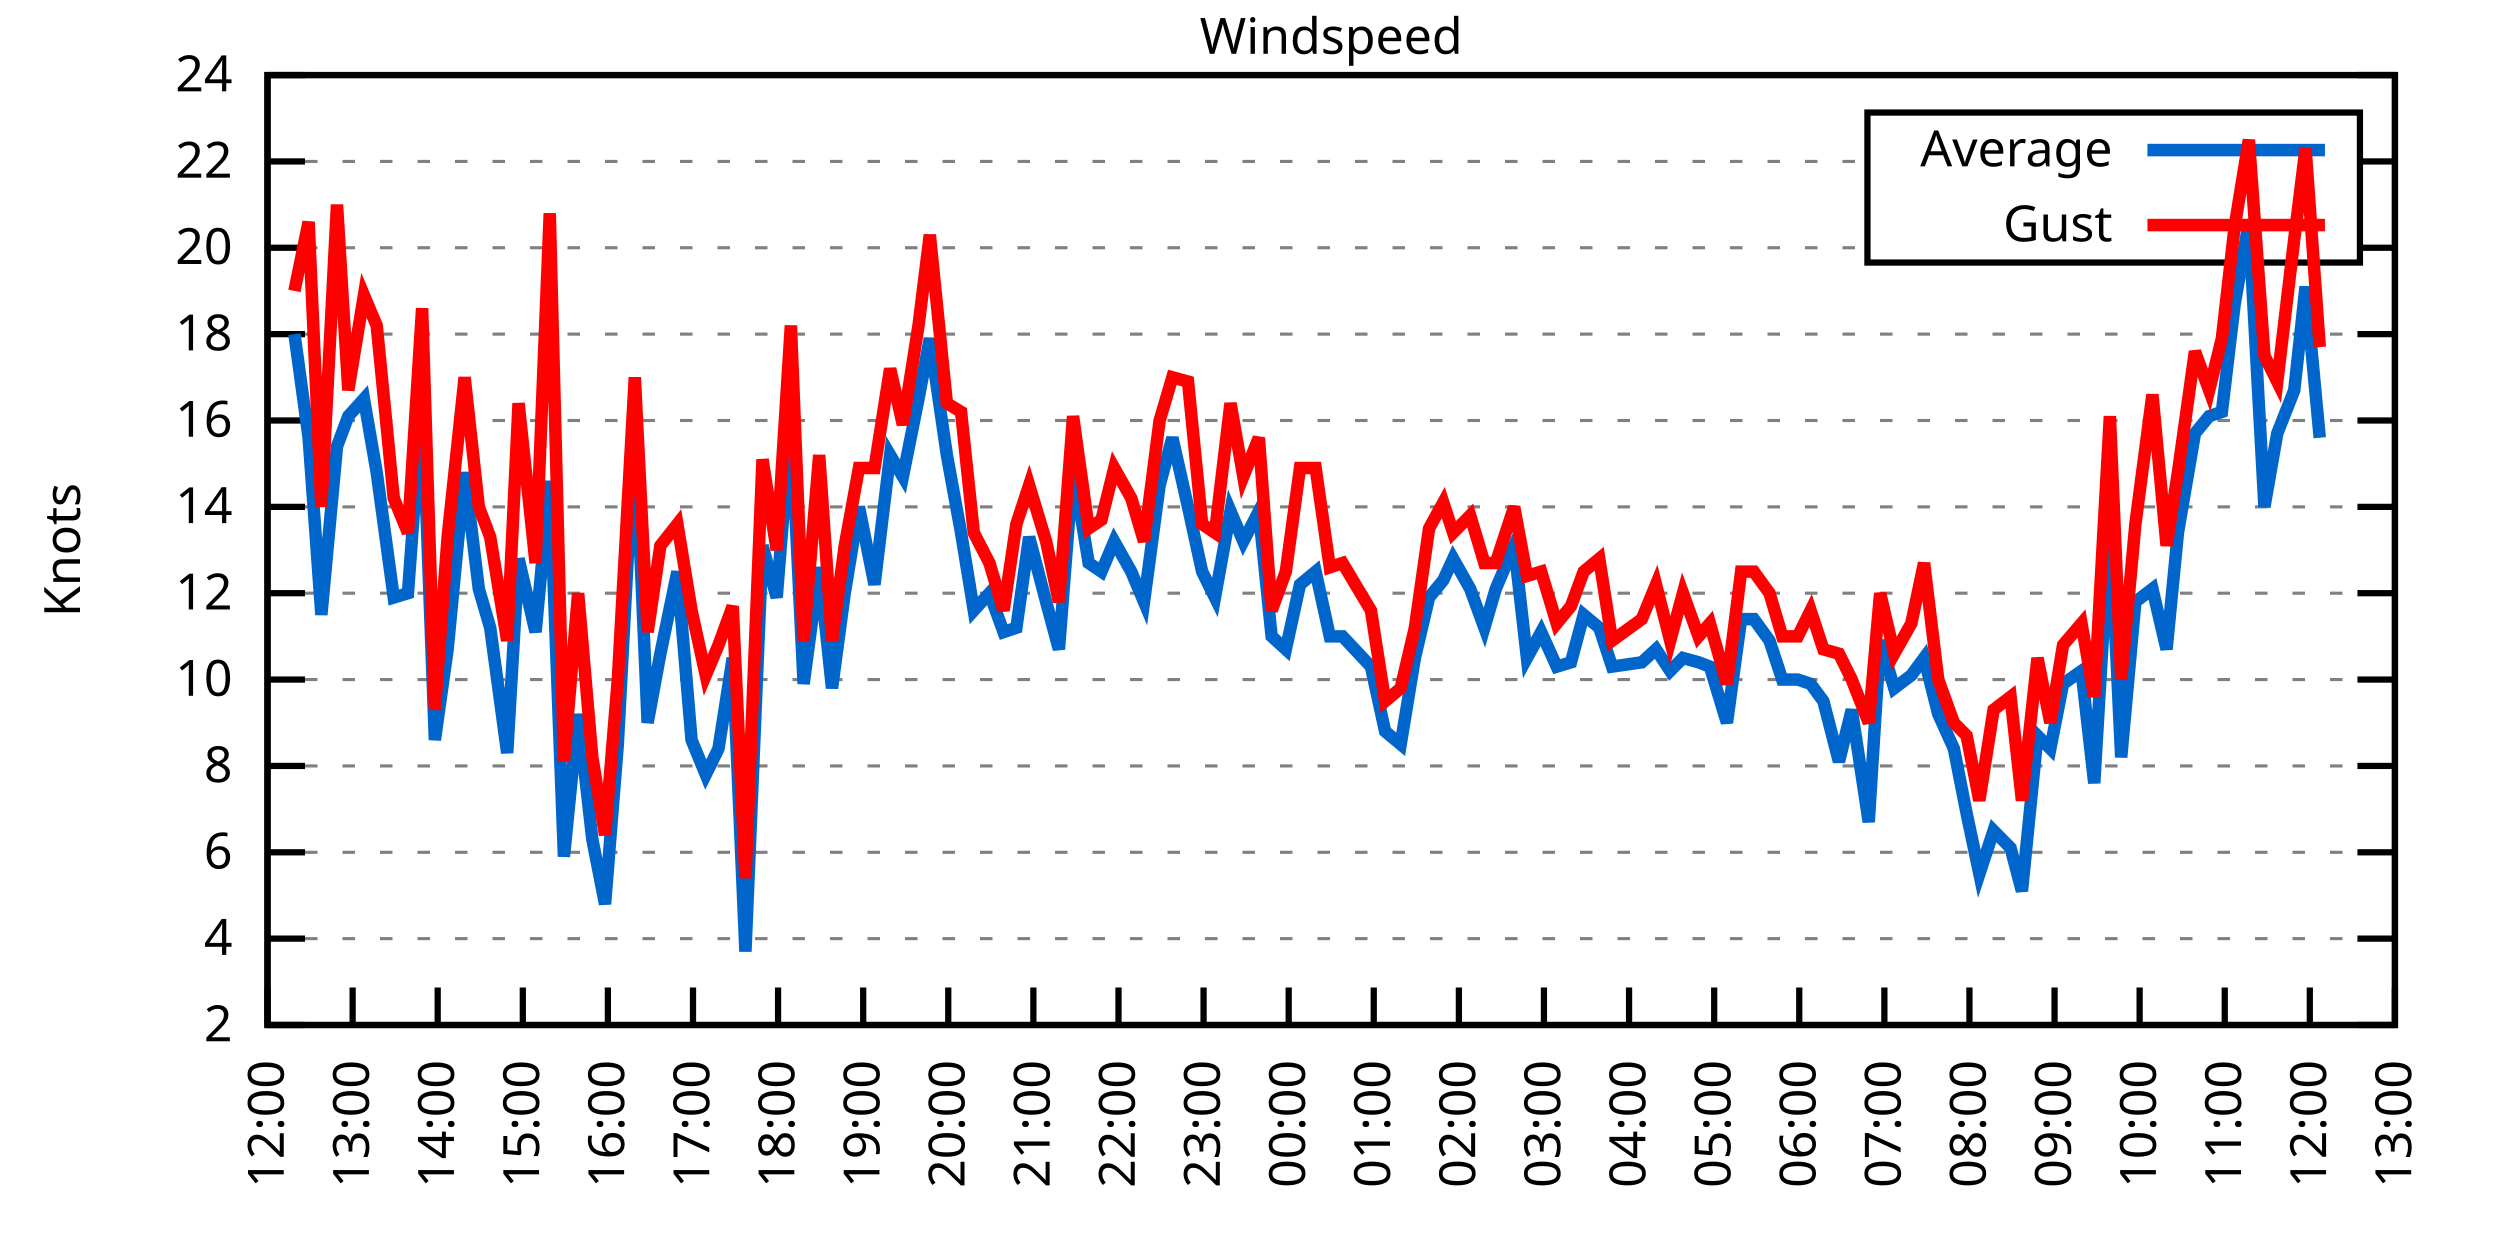
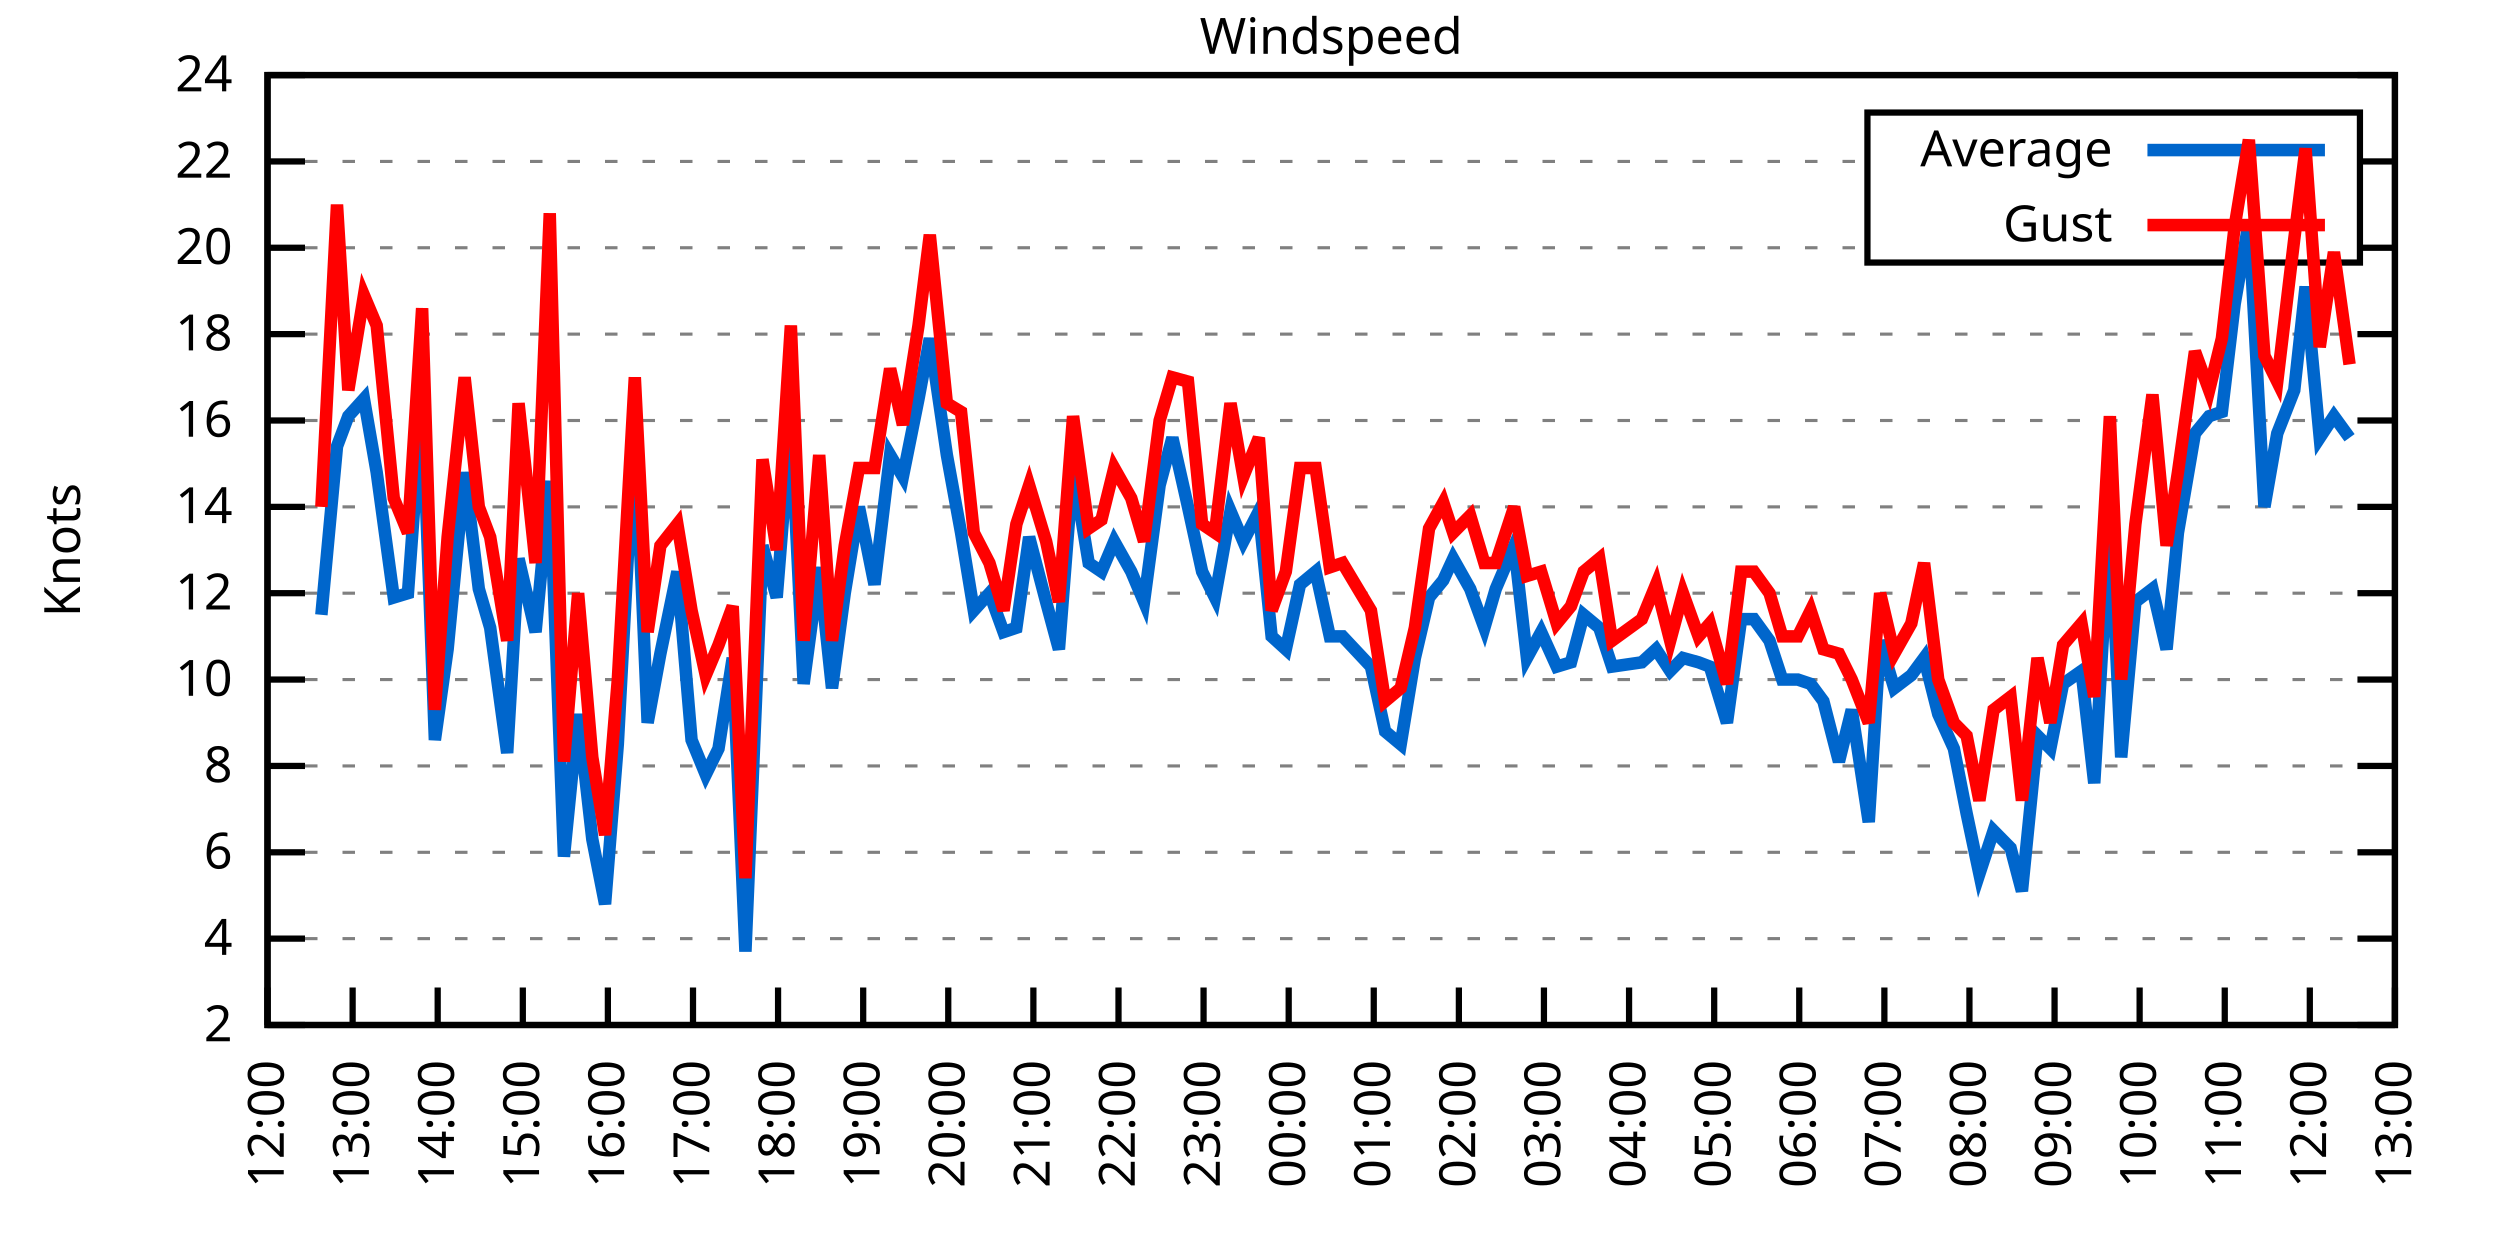
<svg xmlns="http://www.w3.org/2000/svg" xmlns:xlink="http://www.w3.org/1999/xlink" width="400" height="200" viewBox="0 0 400 200">
  <g id="gnuplot_canvas">
    <rect x="0" y="0" width="400" height="200" fill="none" />
    <defs>
      <circle id="gpDot" r="0.5" stroke-width="0.5" stroke="currentColor" />
      <path id="gpPt0" stroke-width="0.333" stroke="currentColor" d="M-1,0 h2 M0,-1 v2" />
      <path id="gpPt1" stroke-width="0.333" stroke="currentColor" d="M-1,-1 L1,1 M1,-1 L-1,1" />
      <path id="gpPt2" stroke-width="0.333" stroke="currentColor" d="M-1,0 L1,0 M0,-1 L0,1 M-1,-1 L1,1 M-1,1 L1,-1" />
      <rect id="gpPt3" stroke-width="0.333" stroke="currentColor" x="-1" y="-1" width="2" height="2" />
      <rect id="gpPt4" stroke-width="0.333" stroke="currentColor" fill="currentColor" x="-1" y="-1" width="2" height="2" />
      <circle id="gpPt5" stroke-width="0.333" stroke="currentColor" cx="0" cy="0" r="1" />
      <use xlink:href="#gpPt5" id="gpPt6" fill="currentColor" stroke="none" />
      <path id="gpPt7" stroke-width="0.333" stroke="currentColor" d="M0,-1.33 L-1.33,0.67 L1.33,0.67 z" />
      <use xlink:href="#gpPt7" id="gpPt8" fill="currentColor" stroke="none" />
      <use xlink:href="#gpPt7" id="gpPt9" stroke="currentColor" transform="rotate(180)" />
      <use xlink:href="#gpPt9" id="gpPt10" fill="currentColor" stroke="none" />
      <use xlink:href="#gpPt3" id="gpPt11" stroke="currentColor" transform="rotate(45)" />
      <use xlink:href="#gpPt11" id="gpPt12" fill="currentColor" stroke="none" />
      <path id="gpPt13" stroke-width="0.333" stroke="currentColor" d="M0,1.330 L1.265,0.411 L0.782,-1.067 L-0.782,-1.076 L-1.265,0.411 z" />
      <use xlink:href="#gpPt13" id="gpPt14" fill="currentColor" stroke="none" />
      <filter id="textbox" filterUnits="objectBoundingBox" x="0" y="0" height="1" width="1">
        <feFlood flood-color="white" flood-opacity="1" result="bgnd" />
        <feComposite in="SourceGraphic" in2="bgnd" operator="atop" />
      </filter>
      <filter id="greybox" filterUnits="objectBoundingBox" x="0" y="0" height="1" width="1">
        <feFlood flood-color="lightgrey" flood-opacity="1" result="grey" />
        <feComposite in="SourceGraphic" in2="grey" operator="atop" />
      </filter>
    </defs>
    <g fill="none" color="white" stroke="currentColor" stroke-width="1.00" stroke-linecap="butt" stroke-linejoin="miter">
</g>
    <g fill="none" color="black" stroke="currentColor" stroke-width="1.00" stroke-linecap="butt" stroke-linejoin="miter">
      <g stroke="none" shape-rendering="crispEdges">
        <polygon fill="rgb(255, 255, 255)" points="42.80,164.00 383.18,164.00 383.18,12.02 42.80,12.02 " />
      </g>
    </g>
    <g fill="none" color="black" stroke="currentColor" stroke-width="1.00" stroke-linecap="butt" stroke-linejoin="miter">
</g>
    <g fill="none" color="black" stroke="black" stroke-width="0.50" stroke-linecap="butt" stroke-linejoin="miter">
</g>
    <g fill="none" color="gray" stroke="currentColor" stroke-width="0.50" stroke-linecap="butt" stroke-linejoin="miter">
      <path stroke="gray" stroke-dasharray="2,4" class="gridline" d="M42.80,164.00 L383.19,164.00  " />
    </g>
    <g fill="none" color="gray" stroke="gray" stroke-width="1.00" stroke-linecap="butt" stroke-linejoin="miter">
</g>
    <g fill="none" color="black" stroke="currentColor" stroke-width="1.00" stroke-linecap="butt" stroke-linejoin="miter">
      <path stroke="black" d="M42.80,164.00 L48.80,164.00 M383.19,164.00 L377.19,164.00  " />
      <g transform="translate(37.20,166.60)" stroke="none" fill="black" font-family="Sans" font-size="8.00" text-anchor="end">
        <text>
          <tspan font-family="Sans"> 2</tspan>
        </text>
      </g>
    </g>
    <g fill="none" color="black" stroke="currentColor" stroke-width="1.00" stroke-linecap="butt" stroke-linejoin="miter">
</g>
    <g fill="none" color="black" stroke="black" stroke-width="0.50" stroke-linecap="butt" stroke-linejoin="miter">
</g>
    <g fill="none" color="gray" stroke="currentColor" stroke-width="0.50" stroke-linecap="butt" stroke-linejoin="miter">
      <path stroke="gray" stroke-dasharray="2,4" class="gridline" d="M42.80,150.18 L383.19,150.18  " />
    </g>
    <g fill="none" color="gray" stroke="gray" stroke-width="1.00" stroke-linecap="butt" stroke-linejoin="miter">
</g>
    <g fill="none" color="black" stroke="currentColor" stroke-width="1.00" stroke-linecap="butt" stroke-linejoin="miter">
      <path stroke="black" d="M42.80,150.18 L48.80,150.18 M383.19,150.18 L377.19,150.18  " />
      <g transform="translate(37.20,152.78)" stroke="none" fill="black" font-family="Sans" font-size="8.00" text-anchor="end">
        <text>
          <tspan font-family="Sans"> 4</tspan>
        </text>
      </g>
    </g>
    <g fill="none" color="black" stroke="currentColor" stroke-width="1.00" stroke-linecap="butt" stroke-linejoin="miter">
</g>
    <g fill="none" color="black" stroke="black" stroke-width="0.50" stroke-linecap="butt" stroke-linejoin="miter">
</g>
    <g fill="none" color="gray" stroke="currentColor" stroke-width="0.50" stroke-linecap="butt" stroke-linejoin="miter">
      <path stroke="gray" stroke-dasharray="2,4" class="gridline" d="M42.80,136.37 L383.19,136.37  " />
    </g>
    <g fill="none" color="gray" stroke="gray" stroke-width="1.00" stroke-linecap="butt" stroke-linejoin="miter">
</g>
    <g fill="none" color="black" stroke="currentColor" stroke-width="1.00" stroke-linecap="butt" stroke-linejoin="miter">
      <path stroke="black" d="M42.80,136.37 L48.80,136.37 M383.19,136.37 L377.19,136.37  " />
      <g transform="translate(37.20,138.97)" stroke="none" fill="black" font-family="Sans" font-size="8.00" text-anchor="end">
        <text>
          <tspan font-family="Sans"> 6</tspan>
        </text>
      </g>
    </g>
    <g fill="none" color="black" stroke="currentColor" stroke-width="1.00" stroke-linecap="butt" stroke-linejoin="miter">
</g>
    <g fill="none" color="black" stroke="black" stroke-width="0.50" stroke-linecap="butt" stroke-linejoin="miter">
</g>
    <g fill="none" color="gray" stroke="currentColor" stroke-width="0.50" stroke-linecap="butt" stroke-linejoin="miter">
      <path stroke="gray" stroke-dasharray="2,4" class="gridline" d="M42.80,122.55 L383.19,122.55  " />
    </g>
    <g fill="none" color="gray" stroke="gray" stroke-width="1.00" stroke-linecap="butt" stroke-linejoin="miter">
</g>
    <g fill="none" color="black" stroke="currentColor" stroke-width="1.00" stroke-linecap="butt" stroke-linejoin="miter">
      <path stroke="black" d="M42.80,122.55 L48.80,122.55 M383.19,122.55 L377.19,122.55  " />
      <g transform="translate(37.20,125.15)" stroke="none" fill="black" font-family="Sans" font-size="8.00" text-anchor="end">
        <text>
          <tspan font-family="Sans"> 8</tspan>
        </text>
      </g>
    </g>
    <g fill="none" color="black" stroke="currentColor" stroke-width="1.00" stroke-linecap="butt" stroke-linejoin="miter">
</g>
    <g fill="none" color="black" stroke="black" stroke-width="0.50" stroke-linecap="butt" stroke-linejoin="miter">
</g>
    <g fill="none" color="gray" stroke="currentColor" stroke-width="0.50" stroke-linecap="butt" stroke-linejoin="miter">
      <path stroke="gray" stroke-dasharray="2,4" class="gridline" d="M42.80,108.73 L383.19,108.73  " />
    </g>
    <g fill="none" color="gray" stroke="gray" stroke-width="1.00" stroke-linecap="butt" stroke-linejoin="miter">
</g>
    <g fill="none" color="black" stroke="currentColor" stroke-width="1.00" stroke-linecap="butt" stroke-linejoin="miter">
      <path stroke="black" d="M42.80,108.73 L48.80,108.73 M383.19,108.73 L377.19,108.73  " />
      <g transform="translate(37.20,111.33)" stroke="none" fill="black" font-family="Sans" font-size="8.00" text-anchor="end">
        <text>
          <tspan font-family="Sans"> 10</tspan>
        </text>
      </g>
    </g>
    <g fill="none" color="black" stroke="currentColor" stroke-width="1.00" stroke-linecap="butt" stroke-linejoin="miter">
</g>
    <g fill="none" color="black" stroke="black" stroke-width="0.50" stroke-linecap="butt" stroke-linejoin="miter">
</g>
    <g fill="none" color="gray" stroke="currentColor" stroke-width="0.50" stroke-linecap="butt" stroke-linejoin="miter">
      <path stroke="gray" stroke-dasharray="2,4" class="gridline" d="M42.80,94.91 L383.19,94.91  " />
    </g>
    <g fill="none" color="gray" stroke="gray" stroke-width="1.00" stroke-linecap="butt" stroke-linejoin="miter">
</g>
    <g fill="none" color="black" stroke="currentColor" stroke-width="1.00" stroke-linecap="butt" stroke-linejoin="miter">
      <path stroke="black" d="M42.80,94.91 L48.80,94.91 M383.19,94.91 L377.19,94.91  " />
      <g transform="translate(37.20,97.51)" stroke="none" fill="black" font-family="Sans" font-size="8.00" text-anchor="end">
        <text>
          <tspan font-family="Sans"> 12</tspan>
        </text>
      </g>
    </g>
    <g fill="none" color="black" stroke="currentColor" stroke-width="1.00" stroke-linecap="butt" stroke-linejoin="miter">
</g>
    <g fill="none" color="black" stroke="black" stroke-width="0.50" stroke-linecap="butt" stroke-linejoin="miter">
</g>
    <g fill="none" color="gray" stroke="currentColor" stroke-width="0.50" stroke-linecap="butt" stroke-linejoin="miter">
      <path stroke="gray" stroke-dasharray="2,4" class="gridline" d="M42.80,81.10 L383.19,81.10  " />
    </g>
    <g fill="none" color="gray" stroke="gray" stroke-width="1.00" stroke-linecap="butt" stroke-linejoin="miter">
</g>
    <g fill="none" color="black" stroke="currentColor" stroke-width="1.00" stroke-linecap="butt" stroke-linejoin="miter">
      <path stroke="black" d="M42.80,81.10 L48.80,81.10 M383.19,81.10 L377.19,81.10  " />
      <g transform="translate(37.20,83.70)" stroke="none" fill="black" font-family="Sans" font-size="8.00" text-anchor="end">
        <text>
          <tspan font-family="Sans"> 14</tspan>
        </text>
      </g>
    </g>
    <g fill="none" color="black" stroke="currentColor" stroke-width="1.00" stroke-linecap="butt" stroke-linejoin="miter">
</g>
    <g fill="none" color="black" stroke="black" stroke-width="0.50" stroke-linecap="butt" stroke-linejoin="miter">
</g>
    <g fill="none" color="gray" stroke="currentColor" stroke-width="0.50" stroke-linecap="butt" stroke-linejoin="miter">
      <path stroke="gray" stroke-dasharray="2,4" class="gridline" d="M42.80,67.28 L383.19,67.28  " />
    </g>
    <g fill="none" color="gray" stroke="gray" stroke-width="1.00" stroke-linecap="butt" stroke-linejoin="miter">
</g>
    <g fill="none" color="black" stroke="currentColor" stroke-width="1.00" stroke-linecap="butt" stroke-linejoin="miter">
      <path stroke="black" d="M42.80,67.28 L48.80,67.28 M383.19,67.28 L377.19,67.28  " />
      <g transform="translate(37.20,69.88)" stroke="none" fill="black" font-family="Sans" font-size="8.00" text-anchor="end">
        <text>
          <tspan font-family="Sans"> 16</tspan>
        </text>
      </g>
    </g>
    <g fill="none" color="black" stroke="currentColor" stroke-width="1.00" stroke-linecap="butt" stroke-linejoin="miter">
</g>
    <g fill="none" color="black" stroke="black" stroke-width="0.50" stroke-linecap="butt" stroke-linejoin="miter">
</g>
    <g fill="none" color="gray" stroke="currentColor" stroke-width="0.50" stroke-linecap="butt" stroke-linejoin="miter">
      <path stroke="gray" stroke-dasharray="2,4" class="gridline" d="M42.80,53.46 L383.19,53.46  " />
    </g>
    <g fill="none" color="gray" stroke="gray" stroke-width="1.00" stroke-linecap="butt" stroke-linejoin="miter">
</g>
    <g fill="none" color="black" stroke="currentColor" stroke-width="1.00" stroke-linecap="butt" stroke-linejoin="miter">
      <path stroke="black" d="M42.80,53.46 L48.80,53.46 M383.19,53.46 L377.19,53.46  " />
      <g transform="translate(37.20,56.06)" stroke="none" fill="black" font-family="Sans" font-size="8.00" text-anchor="end">
        <text>
          <tspan font-family="Sans"> 18</tspan>
        </text>
      </g>
    </g>
    <g fill="none" color="black" stroke="currentColor" stroke-width="1.00" stroke-linecap="butt" stroke-linejoin="miter">
</g>
    <g fill="none" color="black" stroke="black" stroke-width="0.50" stroke-linecap="butt" stroke-linejoin="miter">
</g>
    <g fill="none" color="gray" stroke="currentColor" stroke-width="0.50" stroke-linecap="butt" stroke-linejoin="miter">
      <path stroke="gray" stroke-dasharray="2,4" class="gridline" d="M42.80,39.64 L298.79,39.64 M377.59,39.64 L383.19,39.64  " />
    </g>
    <g fill="none" color="gray" stroke="gray" stroke-width="1.00" stroke-linecap="butt" stroke-linejoin="miter">
</g>
    <g fill="none" color="black" stroke="currentColor" stroke-width="1.00" stroke-linecap="butt" stroke-linejoin="miter">
      <path stroke="black" d="M42.80,39.64 L48.80,39.64 M383.19,39.64 L377.19,39.64  " />
      <g transform="translate(37.20,42.24)" stroke="none" fill="black" font-family="Sans" font-size="8.00" text-anchor="end">
        <text>
          <tspan font-family="Sans"> 20</tspan>
        </text>
      </g>
    </g>
    <g fill="none" color="black" stroke="currentColor" stroke-width="1.00" stroke-linecap="butt" stroke-linejoin="miter">
</g>
    <g fill="none" color="black" stroke="black" stroke-width="0.50" stroke-linecap="butt" stroke-linejoin="miter">
</g>
    <g fill="none" color="gray" stroke="currentColor" stroke-width="0.50" stroke-linecap="butt" stroke-linejoin="miter">
      <path stroke="gray" stroke-dasharray="2,4" class="gridline" d="M42.80,25.83 L298.79,25.83 M377.59,25.83 L383.19,25.83  " />
    </g>
    <g fill="none" color="gray" stroke="gray" stroke-width="1.00" stroke-linecap="butt" stroke-linejoin="miter">
</g>
    <g fill="none" color="black" stroke="currentColor" stroke-width="1.00" stroke-linecap="butt" stroke-linejoin="miter">
      <path stroke="black" d="M42.80,25.83 L48.80,25.83 M383.19,25.83 L377.19,25.83  " />
      <g transform="translate(37.20,28.43)" stroke="none" fill="black" font-family="Sans" font-size="8.00" text-anchor="end">
        <text>
          <tspan font-family="Sans"> 22</tspan>
        </text>
      </g>
    </g>
    <g fill="none" color="black" stroke="currentColor" stroke-width="1.00" stroke-linecap="butt" stroke-linejoin="miter">
</g>
    <g fill="none" color="black" stroke="black" stroke-width="0.50" stroke-linecap="butt" stroke-linejoin="miter">
</g>
    <g fill="none" color="gray" stroke="currentColor" stroke-width="0.50" stroke-linecap="butt" stroke-linejoin="miter">
      <path stroke="gray" stroke-dasharray="2,4" class="gridline" d="M42.80,12.01 L383.19,12.01  " />
    </g>
    <g fill="none" color="gray" stroke="gray" stroke-width="1.00" stroke-linecap="butt" stroke-linejoin="miter">
</g>
    <g fill="none" color="black" stroke="currentColor" stroke-width="1.00" stroke-linecap="butt" stroke-linejoin="miter">
      <path stroke="black" d="M42.80,12.01 L48.80,12.01 M383.19,12.01 L377.19,12.01  " />
      <g transform="translate(37.20,14.61)" stroke="none" fill="black" font-family="Sans" font-size="8.00" text-anchor="end">
        <text>
          <tspan font-family="Sans"> 24</tspan>
        </text>
      </g>
    </g>
    <g fill="none" color="black" stroke="currentColor" stroke-width="1.00" stroke-linecap="butt" stroke-linejoin="miter">
      <path stroke="black" d="M42.80,164.00 L42.80,158.00  " />
      <g transform="translate(45.40,169.60) rotate(270.00)" stroke="none" fill="black" font-family="Sans" font-size="8.00" text-anchor="end">
        <text>
          <tspan font-family="Sans">12:00</tspan>
        </text>
      </g>
    </g>
    <g fill="none" color="black" stroke="currentColor" stroke-width="1.00" stroke-linecap="butt" stroke-linejoin="miter">
      <path stroke="black" d="M56.42,164.00 L56.42,158.00  " />
      <g transform="translate(59.02,169.60) rotate(270.00)" stroke="none" fill="black" font-family="Sans" font-size="8.00" text-anchor="end">
        <text>
          <tspan font-family="Sans">13:00</tspan>
        </text>
      </g>
    </g>
    <g fill="none" color="black" stroke="currentColor" stroke-width="1.00" stroke-linecap="butt" stroke-linejoin="miter">
      <path stroke="black" d="M70.03,164.00 L70.03,158.00  " />
      <g transform="translate(72.63,169.60) rotate(270.00)" stroke="none" fill="black" font-family="Sans" font-size="8.00" text-anchor="end">
        <text>
          <tspan font-family="Sans">14:00</tspan>
        </text>
      </g>
    </g>
    <g fill="none" color="black" stroke="currentColor" stroke-width="1.00" stroke-linecap="butt" stroke-linejoin="miter">
      <path stroke="black" d="M83.65,164.00 L83.65,158.00  " />
      <g transform="translate(86.25,169.60) rotate(270.00)" stroke="none" fill="black" font-family="Sans" font-size="8.00" text-anchor="end">
        <text>
          <tspan font-family="Sans">15:00</tspan>
        </text>
      </g>
    </g>
    <g fill="none" color="black" stroke="currentColor" stroke-width="1.00" stroke-linecap="butt" stroke-linejoin="miter">
      <path stroke="black" d="M97.26,164.00 L97.26,158.00  " />
      <g transform="translate(99.86,169.60) rotate(270.00)" stroke="none" fill="black" font-family="Sans" font-size="8.00" text-anchor="end">
        <text>
          <tspan font-family="Sans">16:00</tspan>
        </text>
      </g>
    </g>
    <g fill="none" color="black" stroke="currentColor" stroke-width="1.00" stroke-linecap="butt" stroke-linejoin="miter">
      <path stroke="black" d="M110.88,164.00 L110.88,158.00  " />
      <g transform="translate(113.48,169.60) rotate(270.00)" stroke="none" fill="black" font-family="Sans" font-size="8.00" text-anchor="end">
        <text>
          <tspan font-family="Sans">17:00</tspan>
        </text>
      </g>
    </g>
    <g fill="none" color="black" stroke="currentColor" stroke-width="1.00" stroke-linecap="butt" stroke-linejoin="miter">
      <path stroke="black" d="M124.49,164.00 L124.49,158.00  " />
      <g transform="translate(127.09,169.60) rotate(270.00)" stroke="none" fill="black" font-family="Sans" font-size="8.00" text-anchor="end">
        <text>
          <tspan font-family="Sans">18:00</tspan>
        </text>
      </g>
    </g>
    <g fill="none" color="black" stroke="currentColor" stroke-width="1.00" stroke-linecap="butt" stroke-linejoin="miter">
      <path stroke="black" d="M138.11,164.00 L138.11,158.00  " />
      <g transform="translate(140.71,169.60) rotate(270.00)" stroke="none" fill="black" font-family="Sans" font-size="8.00" text-anchor="end">
        <text>
          <tspan font-family="Sans">19:00</tspan>
        </text>
      </g>
    </g>
    <g fill="none" color="black" stroke="currentColor" stroke-width="1.00" stroke-linecap="butt" stroke-linejoin="miter">
      <path stroke="black" d="M151.72,164.00 L151.72,158.00  " />
      <g transform="translate(154.32,169.60) rotate(270.00)" stroke="none" fill="black" font-family="Sans" font-size="8.00" text-anchor="end">
        <text>
          <tspan font-family="Sans">20:00</tspan>
        </text>
      </g>
    </g>
    <g fill="none" color="black" stroke="currentColor" stroke-width="1.00" stroke-linecap="butt" stroke-linejoin="miter">
      <path stroke="black" d="M165.34,164.00 L165.34,158.00  " />
      <g transform="translate(167.94,169.60) rotate(270.00)" stroke="none" fill="black" font-family="Sans" font-size="8.00" text-anchor="end">
        <text>
          <tspan font-family="Sans">21:00</tspan>
        </text>
      </g>
    </g>
    <g fill="none" color="black" stroke="currentColor" stroke-width="1.00" stroke-linecap="butt" stroke-linejoin="miter">
      <path stroke="black" d="M178.96,164.00 L178.96,158.00  " />
      <g transform="translate(181.56,169.60) rotate(270.00)" stroke="none" fill="black" font-family="Sans" font-size="8.00" text-anchor="end">
        <text>
          <tspan font-family="Sans">22:00</tspan>
        </text>
      </g>
    </g>
    <g fill="none" color="black" stroke="currentColor" stroke-width="1.00" stroke-linecap="butt" stroke-linejoin="miter">
      <path stroke="black" d="M192.57,164.00 L192.57,158.00  " />
      <g transform="translate(195.17,169.60) rotate(270.00)" stroke="none" fill="black" font-family="Sans" font-size="8.00" text-anchor="end">
        <text>
          <tspan font-family="Sans">23:00</tspan>
        </text>
      </g>
    </g>
    <g fill="none" color="black" stroke="currentColor" stroke-width="1.00" stroke-linecap="butt" stroke-linejoin="miter">
      <path stroke="black" d="M206.19,164.00 L206.19,158.00  " />
      <g transform="translate(208.79,169.60) rotate(270.00)" stroke="none" fill="black" font-family="Sans" font-size="8.00" text-anchor="end">
        <text>
          <tspan font-family="Sans">00:00</tspan>
        </text>
      </g>
    </g>
    <g fill="none" color="black" stroke="currentColor" stroke-width="1.00" stroke-linecap="butt" stroke-linejoin="miter">
      <path stroke="black" d="M219.80,164.00 L219.80,158.00  " />
      <g transform="translate(222.40,169.60) rotate(270.00)" stroke="none" fill="black" font-family="Sans" font-size="8.00" text-anchor="end">
        <text>
          <tspan font-family="Sans">01:00</tspan>
        </text>
      </g>
    </g>
    <g fill="none" color="black" stroke="currentColor" stroke-width="1.00" stroke-linecap="butt" stroke-linejoin="miter">
      <path stroke="black" d="M233.42,164.00 L233.42,158.00  " />
      <g transform="translate(236.02,169.60) rotate(270.00)" stroke="none" fill="black" font-family="Sans" font-size="8.00" text-anchor="end">
        <text>
          <tspan font-family="Sans">02:00</tspan>
        </text>
      </g>
    </g>
    <g fill="none" color="black" stroke="currentColor" stroke-width="1.00" stroke-linecap="butt" stroke-linejoin="miter">
      <path stroke="black" d="M247.03,164.00 L247.03,158.00  " />
      <g transform="translate(249.63,169.60) rotate(270.00)" stroke="none" fill="black" font-family="Sans" font-size="8.00" text-anchor="end">
        <text>
          <tspan font-family="Sans">03:00</tspan>
        </text>
      </g>
    </g>
    <g fill="none" color="black" stroke="currentColor" stroke-width="1.00" stroke-linecap="butt" stroke-linejoin="miter">
      <path stroke="black" d="M260.65,164.00 L260.65,158.00  " />
      <g transform="translate(263.25,169.60) rotate(270.00)" stroke="none" fill="black" font-family="Sans" font-size="8.00" text-anchor="end">
        <text>
          <tspan font-family="Sans">04:00</tspan>
        </text>
      </g>
    </g>
    <g fill="none" color="black" stroke="currentColor" stroke-width="1.00" stroke-linecap="butt" stroke-linejoin="miter">
      <path stroke="black" d="M274.27,164.00 L274.27,158.00  " />
      <g transform="translate(276.87,169.60) rotate(270.00)" stroke="none" fill="black" font-family="Sans" font-size="8.00" text-anchor="end">
        <text>
          <tspan font-family="Sans">05:00</tspan>
        </text>
      </g>
    </g>
    <g fill="none" color="black" stroke="currentColor" stroke-width="1.00" stroke-linecap="butt" stroke-linejoin="miter">
      <path stroke="black" d="M287.88,164.00 L287.88,158.00  " />
      <g transform="translate(290.48,169.60) rotate(270.00)" stroke="none" fill="black" font-family="Sans" font-size="8.00" text-anchor="end">
        <text>
          <tspan font-family="Sans">06:00</tspan>
        </text>
      </g>
    </g>
    <g fill="none" color="black" stroke="currentColor" stroke-width="1.00" stroke-linecap="butt" stroke-linejoin="miter">
      <path stroke="black" d="M301.50,164.00 L301.50,158.00  " />
      <g transform="translate(304.10,169.60) rotate(270.00)" stroke="none" fill="black" font-family="Sans" font-size="8.00" text-anchor="end">
        <text>
          <tspan font-family="Sans">07:00</tspan>
        </text>
      </g>
    </g>
    <g fill="none" color="black" stroke="currentColor" stroke-width="1.00" stroke-linecap="butt" stroke-linejoin="miter">
      <path stroke="black" d="M315.11,164.00 L315.11,158.00  " />
      <g transform="translate(317.71,169.60) rotate(270.00)" stroke="none" fill="black" font-family="Sans" font-size="8.00" text-anchor="end">
        <text>
          <tspan font-family="Sans">08:00</tspan>
        </text>
      </g>
    </g>
    <g fill="none" color="black" stroke="currentColor" stroke-width="1.00" stroke-linecap="butt" stroke-linejoin="miter">
      <path stroke="black" d="M328.73,164.00 L328.73,158.00  " />
      <g transform="translate(331.33,169.60) rotate(270.00)" stroke="none" fill="black" font-family="Sans" font-size="8.00" text-anchor="end">
        <text>
          <tspan font-family="Sans">09:00</tspan>
        </text>
      </g>
    </g>
    <g fill="none" color="black" stroke="currentColor" stroke-width="1.00" stroke-linecap="butt" stroke-linejoin="miter">
      <path stroke="black" d="M342.34,164.00 L342.34,158.00  " />
      <g transform="translate(344.94,169.60) rotate(270.00)" stroke="none" fill="black" font-family="Sans" font-size="8.00" text-anchor="end">
        <text>
          <tspan font-family="Sans">10:00</tspan>
        </text>
      </g>
    </g>
    <g fill="none" color="black" stroke="currentColor" stroke-width="1.00" stroke-linecap="butt" stroke-linejoin="miter">
      <path stroke="black" d="M355.96,164.00 L355.96,158.00  " />
      <g transform="translate(358.56,169.60) rotate(270.00)" stroke="none" fill="black" font-family="Sans" font-size="8.00" text-anchor="end">
        <text>
          <tspan font-family="Sans">11:00</tspan>
        </text>
      </g>
    </g>
    <g fill="none" color="black" stroke="currentColor" stroke-width="1.00" stroke-linecap="butt" stroke-linejoin="miter">
      <path stroke="black" d="M369.57,164.00 L369.57,158.00  " />
      <g transform="translate(372.17,169.60) rotate(270.00)" stroke="none" fill="black" font-family="Sans" font-size="8.00" text-anchor="end">
        <text>
          <tspan font-family="Sans">12:00</tspan>
        </text>
      </g>
    </g>
    <g fill="none" color="black" stroke="currentColor" stroke-width="1.00" stroke-linecap="butt" stroke-linejoin="miter">
      <path stroke="black" d="M383.19,164.00 L383.19,158.00  " />
      <g transform="translate(385.79,169.60) rotate(270.00)" stroke="none" fill="black" font-family="Sans" font-size="8.00" text-anchor="end">
        <text>
          <tspan font-family="Sans">13:00</tspan>
        </text>
      </g>
    </g>
    <g fill="none" color="black" stroke="currentColor" stroke-width="1.00" stroke-linecap="butt" stroke-linejoin="miter">
</g>
    <g fill="none" color="black" stroke="currentColor" stroke-width="1.00" stroke-linecap="butt" stroke-linejoin="miter">
      <path stroke="black" d="M42.80,12.01 L42.80,164.00 L383.19,164.00 L383.19,12.01 L42.80,12.01 Z  " />
    </g>
    <g fill="none" color="black" stroke="currentColor" stroke-width="1.00" stroke-linecap="butt" stroke-linejoin="miter">
</g>
    <g fill="none" color="black" stroke="currentColor" stroke-width="1.00" stroke-linecap="butt" stroke-linejoin="miter">
      <path stroke="black" d="M298.79,42.01 L298.79,18.01 L377.59,18.01 L377.59,42.01 L298.79,42.01 Z  " />
    </g>
    <g id="Windspeed_plot_1">
      <g fill="none" color="white" stroke="black" stroke-width="2.00" stroke-linecap="butt" stroke-linejoin="miter">
</g>
      <g fill="none" color="black" stroke="currentColor" stroke-width="2.00" stroke-linecap="butt" stroke-linejoin="miter">
        <g transform="translate(337.99,26.61)" stroke="none" fill="black" font-family="Sans" font-size="8.00" text-anchor="end">
          <text>
            <tspan font-family="Sans">Average</tspan>
          </text>
        </g>
      </g>
      <g fill="none" color="black" stroke="currentColor" stroke-width="2.00" stroke-linecap="butt" stroke-linejoin="miter">
-         <path stroke="rgb(  0, 102, 204)" d="M343.59,24.01 L371.99,24.01 M47.11,53.46 L49.38,70.04 L51.42,98.37 L53.92,71.42 L55.73,66.59 L58.23,63.82   L60.27,75.57 L63.00,95.60 L65.27,94.91 L67.54,63.82 L69.58,118.40 L71.62,103.89 L74.34,75.57 L76.61,94.22   L78.43,100.44 L81.15,120.48 L82.97,89.39 L85.69,101.13 L87.96,76.95 L90.23,137.06 L92.50,114.26 L94.77,134.29   L96.81,144.66 L98.85,119.09 L101.57,67.97 L103.62,115.64 L105.66,104.59 L108.38,91.46 L110.65,118.40 L112.92,123.93   L114.96,119.78 L117.23,105.28 L119.27,152.26 L122.00,87.31 L124.27,95.60 L126.54,67.28 L128.58,109.42 L131.07,90.77   L133.12,110.11 L135.16,94.91 L137.43,81.10 L139.92,93.53 L142.42,72.81 L144.46,76.26 L146.96,63.82 L148.77,54.15   L151.50,72.81 L153.77,85.24 L155.81,97.68 L158.31,94.91 L160.57,101.13 L162.62,100.44 L164.66,85.93 L167.38,96.30   L169.43,103.89 L171.69,74.88 L174.19,90.08 L176.23,91.46 L178.28,86.62 L181.00,91.46 L183.04,96.30 L185.54,77.64   L187.58,70.04 L190.08,81.10 L192.34,91.46 L194.39,95.60 L196.88,81.79 L198.93,86.62 L201.42,81.79 L203.46,101.82   L205.73,103.89 L208.00,93.53 L210.50,91.46 L212.77,101.82 L214.81,101.82 L219.35,106.66 L221.62,117.02 L224.11,119.09   L226.38,105.28 L228.65,95.60 L230.92,92.84 L232.51,89.39 L235.23,94.22 L237.50,100.44 L239.32,94.22 L242.27,87.31   L244.31,105.28 L246.58,101.13 L249.08,106.66 L251.35,105.97 L253.39,98.37 L255.88,100.44 L257.93,106.66 L262.69,105.97   L264.96,103.89 L267.23,107.35 L269.27,105.28 L271.77,105.97 L273.58,106.66 L276.31,115.64 L278.58,99.06 L280.62,99.06   L283.12,102.51 L285.16,108.73 L287.65,108.73 L289.70,109.42 L291.74,112.19 L294.23,121.86 L296.28,113.57 L299.00,131.53   L300.82,102.51 L303.08,110.11 L305.81,108.04 L307.85,105.28 L310.12,114.26 L312.62,119.78 L314.66,130.15 L316.70,139.82   L318.97,132.91 L321.69,135.67 L323.51,142.58 L326.00,117.71 L328.05,119.78 L330.09,109.42 L333.04,107.35 L335.08,125.31   L337.58,83.17 L339.39,121.17 L341.66,96.30 L344.39,94.22 L346.65,103.89 L348.47,85.24 L351.19,69.35 L353.46,66.59   L355.50,65.90 L357.55,48.63 L359.82,35.50 L362.31,81.10 L364.36,69.35 L367.08,62.44 L368.89,45.86 L371.16,70.04    " />
+         <path stroke="rgb(  0, 102, 204)" d="M343.59,24.01 L371.99,24.01 M51.42,98.37 L53.92,71.42 L55.73,66.59 L58.23,63.82 L60.27,75.57 L63.00,95.60   L65.27,94.91 L67.54,63.82 L69.58,118.40 L71.62,103.89 L74.34,75.57 L76.61,94.22 L78.43,100.44 L81.15,120.48   L82.97,89.39 L85.69,101.13 L87.96,76.95 L90.23,137.06 L92.50,114.26 L94.77,134.29 L96.81,144.66 L98.85,119.09   L101.57,67.97 L103.62,115.64 L105.66,104.59 L108.38,91.46 L110.65,118.40 L112.92,123.93 L114.96,119.78 L117.23,105.28   L119.27,152.26 L122.00,87.31 L124.27,95.60 L126.54,67.28 L128.58,109.42 L131.07,90.77 L133.12,110.11 L135.16,94.91   L137.43,81.10 L139.92,93.53 L142.42,72.81 L144.46,76.26 L146.96,63.82 L148.77,54.15 L151.50,72.81 L153.77,85.24   L155.81,97.68 L158.31,94.91 L160.57,101.13 L162.62,100.44 L164.66,85.93 L167.38,96.30 L169.43,103.89 L171.69,74.88   L174.19,90.08 L176.23,91.46 L178.28,86.62 L181.00,91.46 L183.04,96.30 L185.54,77.64 L187.58,70.04 L190.08,81.10   L192.34,91.46 L194.39,95.60 L196.88,81.79 L198.93,86.62 L201.42,81.79 L203.46,101.82 L205.73,103.89 L208.00,93.53   L210.50,91.46 L212.77,101.82 L214.81,101.82 L219.35,106.66 L221.62,117.02 L224.11,119.09 L226.38,105.28 L228.65,95.60   L230.92,92.84 L232.51,89.39 L235.23,94.22 L237.50,100.44 L239.32,94.22 L242.27,87.31 L244.31,105.28 L246.58,101.13   L249.08,106.66 L251.35,105.97 L253.39,98.37 L255.88,100.44 L257.93,106.66 L262.69,105.97 L264.96,103.89 L267.23,107.35   L269.27,105.28 L271.77,105.97 L273.58,106.66 L276.31,115.64 L278.58,99.06 L280.62,99.06 L283.12,102.51 L285.16,108.73   L287.65,108.73 L289.70,109.42 L291.74,112.19 L294.23,121.86 L296.28,113.57 L299.00,131.53 L300.82,102.51 L303.08,110.11   L305.81,108.04 L307.85,105.28 L310.12,114.26 L312.62,119.78 L314.66,130.15 L316.70,139.82 L318.97,132.91 L321.69,135.67   L323.51,142.58 L326.00,117.71 L328.05,119.78 L330.09,109.42 L333.04,107.35 L335.08,125.31 L337.58,83.17 L339.39,121.17   L341.66,96.30 L344.39,94.22 L346.65,103.89 L348.47,85.24 L351.19,69.35 L353.46,66.59 L355.50,65.90 L357.55,48.63   L359.82,35.50 L362.31,81.10 L364.36,69.35 L367.08,62.44 L368.89,45.86 L371.16,70.04 L373.43,66.59 L375.93,70.04    " />
      </g>
    </g>
    <g id="Windspeed_plot_2">
      <g fill="none" color="black" stroke="currentColor" stroke-width="2.00" stroke-linecap="butt" stroke-linejoin="miter">
        <g transform="translate(337.99,38.61)" stroke="none" fill="black" font-family="Sans" font-size="8.00" text-anchor="end">
          <text>
            <tspan font-family="Sans">Gust</tspan>
          </text>
        </g>
      </g>
      <g fill="none" color="black" stroke="currentColor" stroke-width="2.00" stroke-linecap="butt" stroke-linejoin="miter">
-         <path stroke="rgb(255,   0,   0)" d="M343.59,36.01 L371.99,36.01 M47.11,46.55 L49.38,35.50 L51.42,81.10 L53.92,32.74 L55.73,62.44 L58.23,47.24   L60.27,52.08 L63.00,79.71 L65.27,85.24 L67.54,49.32 L69.58,113.57 L71.62,85.93 L74.34,60.37 L76.61,81.10   L78.43,85.93 L81.15,102.51 L82.97,64.52 L85.69,90.08 L87.96,34.12 L90.23,121.86 L92.50,94.91 L94.77,121.17   L96.81,133.60 L98.85,108.73 L101.57,60.37 L103.62,101.13 L105.66,87.31 L108.38,83.86 L110.65,97.68 L112.92,108.04   L114.96,103.20 L117.23,96.99 L119.27,140.51 L122.00,73.50 L124.27,88.00 L126.54,52.08 L128.58,102.51 L131.07,72.81   L133.12,102.51 L135.16,87.31 L137.43,74.88 L139.92,74.88 L142.42,58.99 L144.46,67.97 L146.96,52.08 L148.77,37.57   L151.50,64.52 L153.77,65.90 L155.81,85.24 L158.31,90.08 L160.57,97.68 L162.62,83.86 L164.66,77.64 L167.38,86.62   L169.43,96.30 L171.69,66.59 L174.19,84.55 L176.23,83.17 L178.28,74.88 L181.00,79.71 L183.04,86.62 L185.54,67.28   L187.58,60.37 L190.08,61.06 L192.34,83.86 L194.39,85.24 L196.88,64.52 L198.93,76.26 L201.42,70.04 L203.46,97.68   L205.73,91.46 L208.00,74.88 L210.50,74.88 L212.77,90.77 L214.81,90.08 L219.35,97.68 L221.62,112.19 L224.11,110.11   L226.38,100.44 L228.65,84.55 L230.92,80.41 L232.51,85.24 L235.23,82.48 L237.50,90.08 L239.32,90.08 L242.27,81.10   L244.31,92.15 L246.58,91.46 L249.08,99.75 L251.35,96.99 L253.39,91.46 L255.88,89.39 L257.93,102.51 L262.69,99.06   L264.96,93.53 L267.23,102.51 L269.27,94.91 L271.77,101.82 L273.58,99.75 L276.31,109.42 L278.58,91.46 L280.62,91.46   L283.12,94.91 L285.16,101.82 L287.65,101.82 L289.70,97.68 L291.74,103.89 L294.23,104.59 L296.28,108.73 L299.00,115.64   L300.82,94.91 L303.08,104.59 L305.81,99.75 L307.85,90.08 L310.12,108.73 L312.62,115.64 L314.66,117.71 L316.70,128.08   L318.97,113.57 L321.69,111.49 L323.51,128.08 L326.00,105.28 L328.05,115.64 L330.09,103.20 L333.04,99.75 L335.08,111.49   L337.58,66.59 L339.39,108.73 L341.66,83.86 L344.39,63.13 L346.65,87.31 L348.47,75.57 L351.19,56.23 L353.46,62.44   L355.50,54.15 L357.55,36.19 L359.82,22.37 L362.31,56.92 L364.36,61.06 L367.08,38.26 L368.89,23.75 L371.16,55.53    " />
+         <path stroke="rgb(255,   0,   0)" d="M343.59,36.01 L371.99,36.01 M51.42,81.10 L53.92,32.74 L55.73,62.44 L58.23,47.24 L60.27,52.08 L63.00,79.71   L65.27,85.24 L67.54,49.32 L69.58,113.57 L71.62,85.93 L74.34,60.37 L76.61,81.10 L78.43,85.93 L81.15,102.51   L82.97,64.52 L85.69,90.08 L87.96,34.12 L90.23,121.86 L92.50,94.91 L94.77,121.17 L96.81,133.60 L98.85,108.73   L101.57,60.37 L103.62,101.13 L105.66,87.31 L108.38,83.86 L110.65,97.68 L112.92,108.04 L114.96,103.20 L117.23,96.99   L119.27,140.51 L122.00,73.50 L124.27,88.00 L126.54,52.08 L128.58,102.51 L131.07,72.81 L133.12,102.51 L135.16,87.31   L137.43,74.88 L139.92,74.88 L142.42,58.99 L144.46,67.97 L146.96,52.08 L148.77,37.57 L151.50,64.52 L153.77,65.90   L155.81,85.24 L158.31,90.08 L160.57,97.68 L162.62,83.86 L164.66,77.64 L167.38,86.62 L169.43,96.30 L171.69,66.59   L174.19,84.55 L176.23,83.17 L178.28,74.88 L181.00,79.71 L183.04,86.62 L185.54,67.28 L187.58,60.37 L190.08,61.06   L192.34,83.86 L194.39,85.24 L196.88,64.52 L198.93,76.26 L201.42,70.04 L203.46,97.68 L205.73,91.46 L208.00,74.88   L210.50,74.88 L212.77,90.77 L214.81,90.08 L219.35,97.68 L221.62,112.19 L224.11,110.11 L226.38,100.44 L228.65,84.55   L230.92,80.41 L232.51,85.24 L235.23,82.48 L237.50,90.08 L239.32,90.08 L242.27,81.10 L244.31,92.15 L246.58,91.46   L249.08,99.75 L251.35,96.99 L253.39,91.46 L255.88,89.39 L257.93,102.51 L262.69,99.06 L264.96,93.53 L267.23,102.51   L269.27,94.91 L271.77,101.82 L273.58,99.75 L276.31,109.42 L278.58,91.46 L280.62,91.46 L283.12,94.91 L285.16,101.82   L287.65,101.82 L289.70,97.68 L291.74,103.89 L294.23,104.59 L296.28,108.73 L299.00,115.64 L300.82,94.91 L303.08,104.59   L305.81,99.75 L307.85,90.08 L310.12,108.73 L312.62,115.64 L314.66,117.71 L316.70,128.08 L318.97,113.57 L321.69,111.49   L323.51,128.08 L326.00,105.28 L328.05,115.64 L330.09,103.20 L333.04,99.75 L335.08,111.49 L337.58,66.59 L339.39,108.73   L341.66,83.86 L344.39,63.13 L346.65,87.31 L348.47,75.57 L351.19,56.23 L353.46,62.44 L355.50,54.15 L357.55,36.19   L359.82,22.37 L362.31,56.92 L364.36,61.06 L367.08,38.26 L368.89,23.75 L371.16,55.53 L373.43,40.34 L375.93,58.30    " />
      </g>
    </g>
    <g fill="none" color="black" stroke="currentColor" stroke-width="2.00" stroke-linecap="butt" stroke-linejoin="miter">
</g>
    <g fill="none" color="black" stroke="black" stroke-width="1.00" stroke-linecap="butt" stroke-linejoin="miter">
</g>
    <g fill="none" color="black" stroke="currentColor" stroke-width="1.00" stroke-linecap="butt" stroke-linejoin="miter">
      <path stroke="black" d="M42.80,12.01 L42.80,164.00 L383.19,164.00 L383.19,12.01 L42.80,12.01 Z  " />
      <g transform="translate(12.80,88.01) rotate(270.00)" stroke="none" fill="black" font-family="Sans" font-size="8.00" text-anchor="middle">
        <text>
          <tspan font-family="Sans">Knots</tspan>
        </text>
      </g>
    </g>
    <g fill="none" color="black" stroke="currentColor" stroke-width="1.00" stroke-linecap="butt" stroke-linejoin="miter">
</g>
    <g fill="none" color="black" stroke="currentColor" stroke-width="1.00" stroke-linecap="butt" stroke-linejoin="miter">
      <g transform="translate(212.99,8.61)" stroke="none" fill="black" font-family="Sans" font-size="8.00" text-anchor="middle">
        <text>
          <tspan font-family="Sans">Windspeed</tspan>
        </text>
      </g>
    </g>
    <g fill="none" color="black" stroke="currentColor" stroke-width="1.00" stroke-linecap="butt" stroke-linejoin="miter">
</g>
  </g>
</svg>
